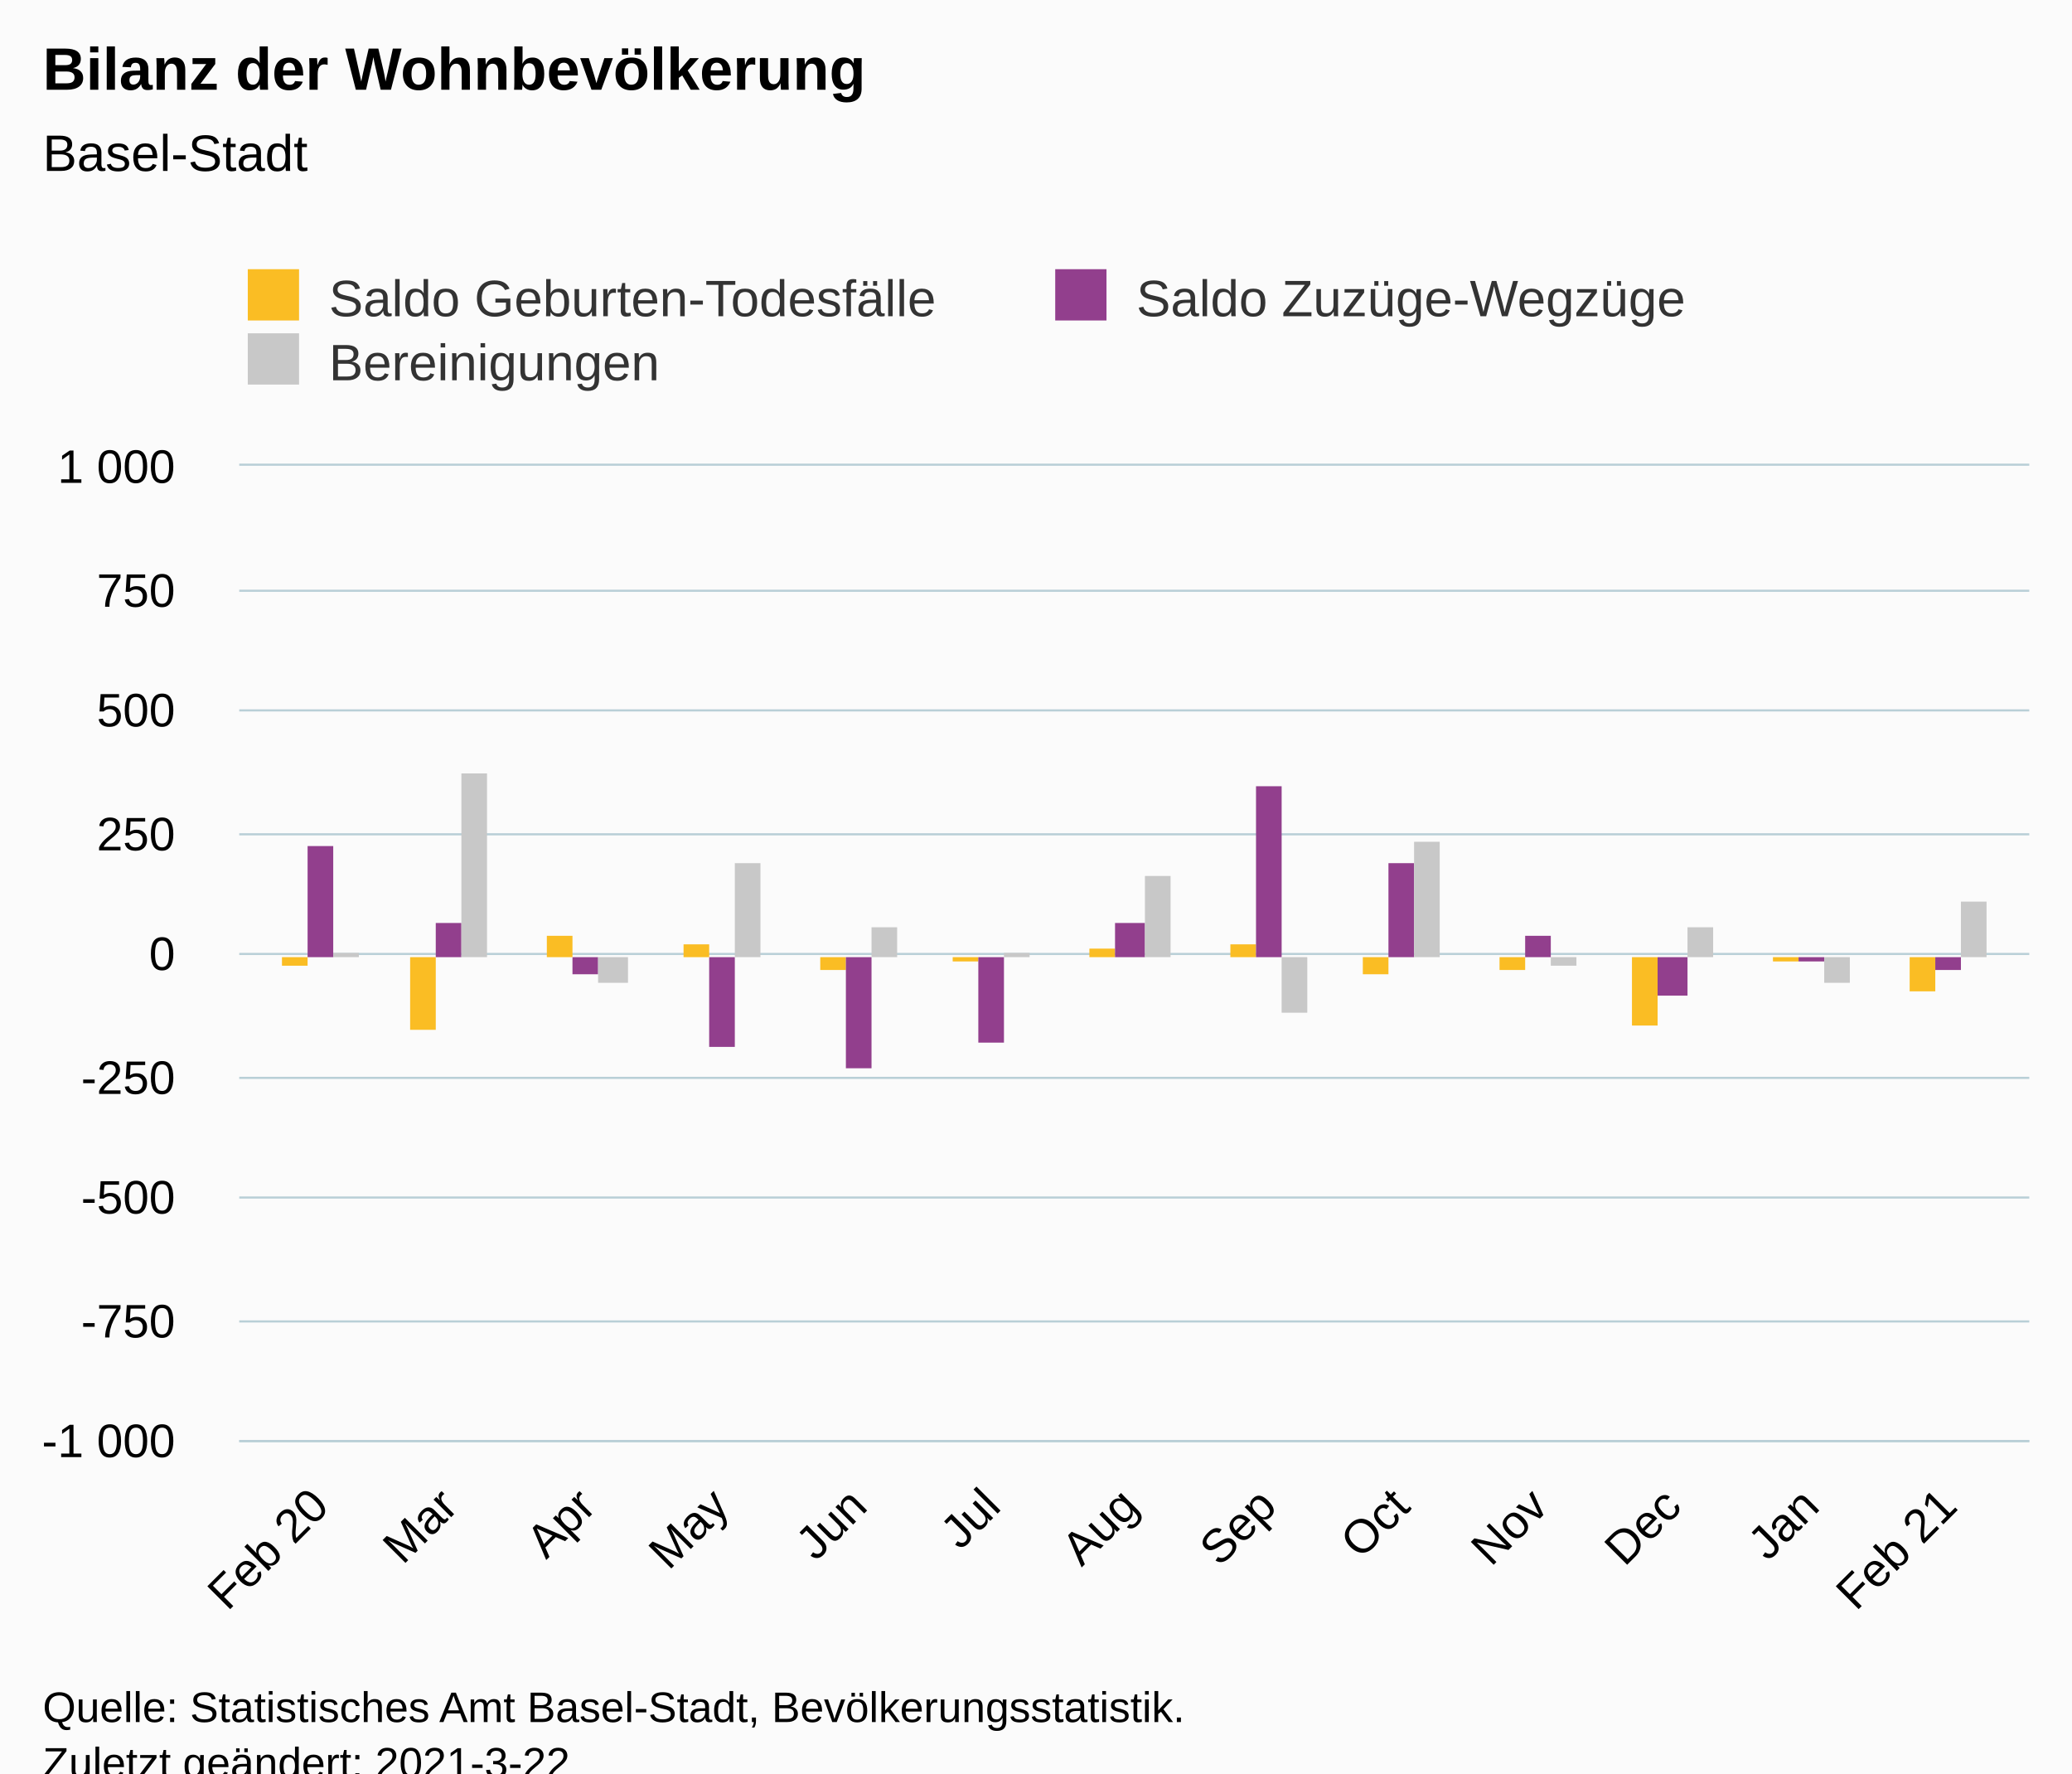
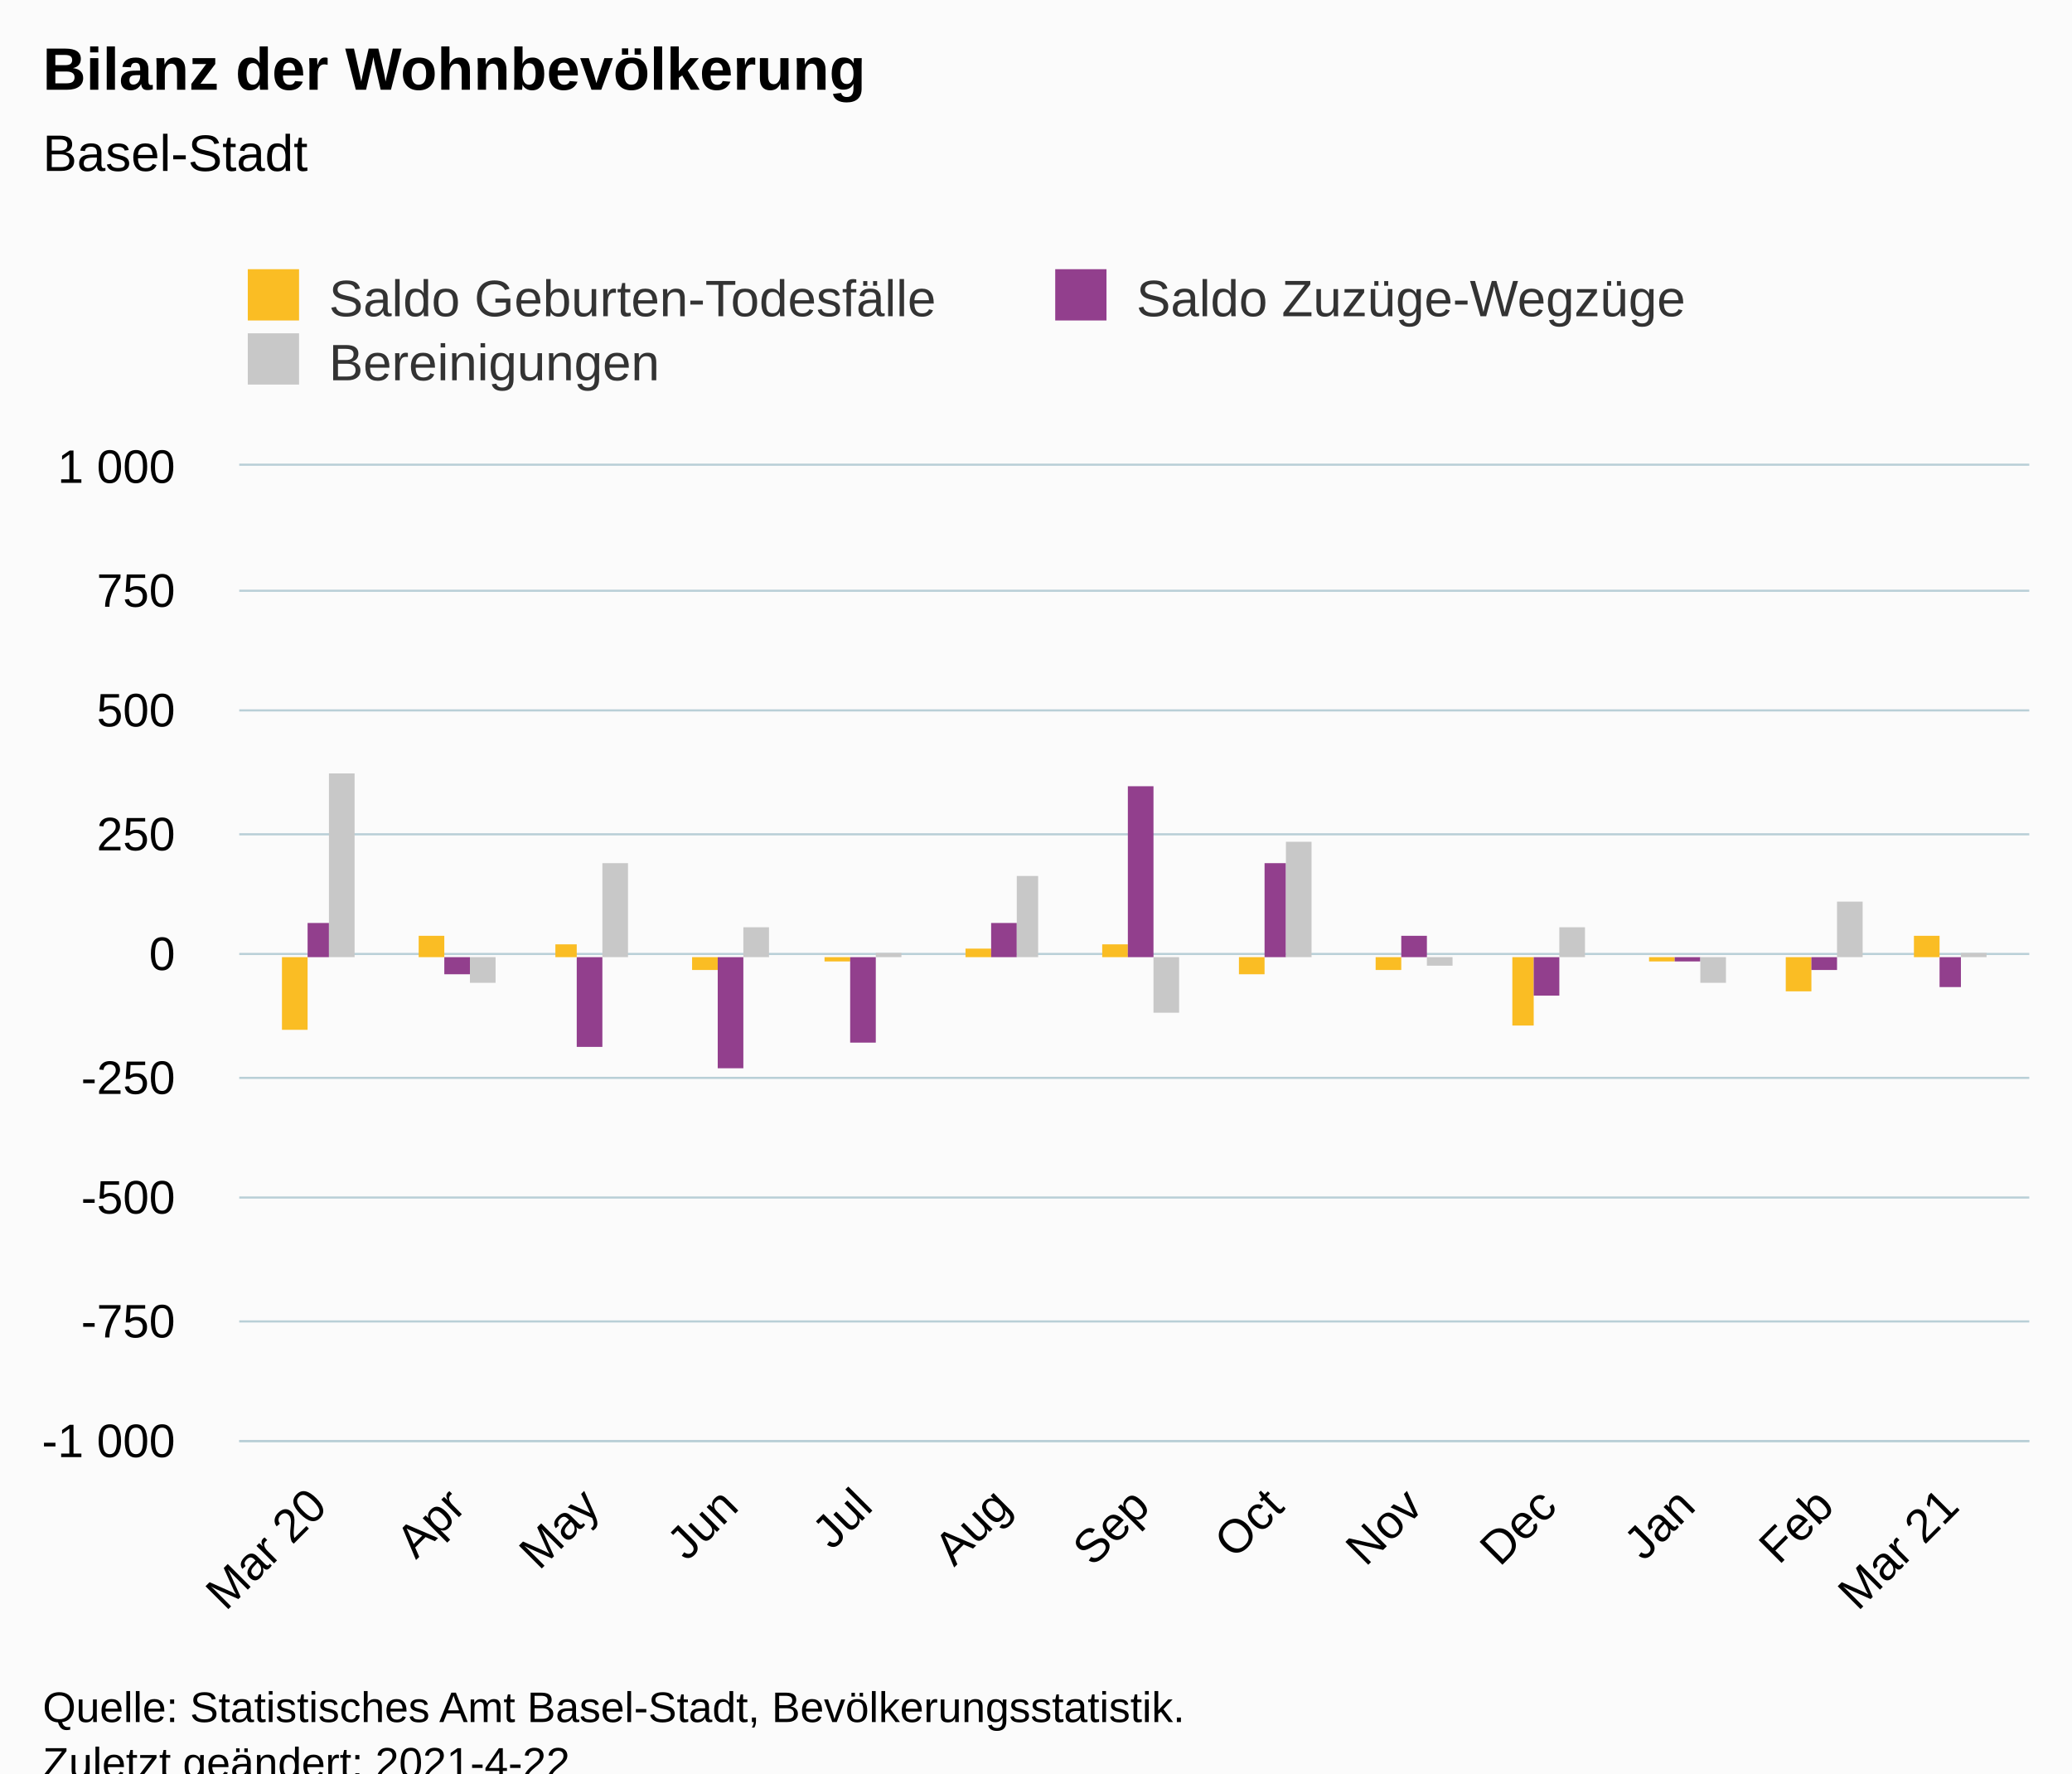
<svg xmlns="http://www.w3.org/2000/svg" version="1.1" class="highcharts-root" style="font-family:Arial;font-size:12px;" viewBox="0 0 485 415">
  <defs>
-     <clipPath id="highcharts-n0y6jbb-45-">
+     <clipPath id="highcharts-810njdn-46-">
      <rect x="0" y="0" width="419" height="228" fill="none" />
    </clipPath>
-     <clipPath id="highcharts-n0y6jbb-59-">
+     <clipPath id="highcharts-810njdn-60-">
      <rect x="0" y="0" width="419" height="228" fill="none" />
+     </clipPath>
+     <clipPath id="highcharts-810njdn-87-">
+       <rect x="56" y="109" width="419" height="228" fill="none" />
    </clipPath>
  </defs>
  <rect fill="#fbfbfb" class="highcharts-background" x="0" y="0" width="485" height="428" rx="0" ry="0" />
  <rect fill="none" class="highcharts-plot-background" x="56" y="109" width="419" height="228" />
  <g class="highcharts-pane-group" data-z-index="0" />
  <g class="highcharts-grid highcharts-xaxis-grid" data-z-index="1">
-     <path fill="none" data-z-index="1" class="highcharts-grid-line" d="M 74.5 109 L 74.5 337" opacity="1" />
-     <path fill="none" data-z-index="1" class="highcharts-grid-line" d="M 104.5 109 L 104.5 337" opacity="1" />
-     <path fill="none" data-z-index="1" class="highcharts-grid-line" d="M 136.5 109 L 136.5 337" opacity="1" />
-     <path fill="none" data-z-index="1" class="highcharts-grid-line" d="M 168.5 109 L 168.5 337" opacity="1" />
-     <path fill="none" data-z-index="1" class="highcharts-grid-line" d="M 200.5 109 L 200.5 337" opacity="1" />
-     <path fill="none" data-z-index="1" class="highcharts-grid-line" d="M 231.5 109 L 231.5 337" opacity="1" />
-     <path fill="none" data-z-index="1" class="highcharts-grid-line" d="M 263.5 109 L 263.5 337" opacity="1" />
-     <path fill="none" data-z-index="1" class="highcharts-grid-line" d="M 296.5 109 L 296.5 337" opacity="1" />
-     <path fill="none" data-z-index="1" class="highcharts-grid-line" d="M 327.5 109 L 327.5 337" opacity="1" />
-     <path fill="none" data-z-index="1" class="highcharts-grid-line" d="M 359.5 109 L 359.5 337" opacity="1" />
-     <path fill="none" data-z-index="1" class="highcharts-grid-line" d="M 390.5 109 L 390.5 337" opacity="1" />
-     <path fill="none" data-z-index="1" class="highcharts-grid-line" d="M 423.5 109 L 423.5 337" opacity="1" />
+     <path fill="none" data-z-index="1" class="highcharts-grid-line" d="M 73.5 109 L 73.5 337" opacity="1" />
+     <path fill="none" data-z-index="1" class="highcharts-grid-line" d="M 106.5 109 L 106.5 337" opacity="1" />
+     <path fill="none" data-z-index="1" class="highcharts-grid-line" d="M 137.5 109 L 137.5 337" opacity="1" />
+     <path fill="none" data-z-index="1" class="highcharts-grid-line" d="M 170.5 109 L 170.5 337" opacity="1" />
+     <path fill="none" data-z-index="1" class="highcharts-grid-line" d="M 201.5 109 L 201.5 337" opacity="1" />
+     <path fill="none" data-z-index="1" class="highcharts-grid-line" d="M 234.5 109 L 234.5 337" opacity="1" />
+     <path fill="none" data-z-index="1" class="highcharts-grid-line" d="M 266.5 109 L 266.5 337" opacity="1" />
+     <path fill="none" data-z-index="1" class="highcharts-grid-line" d="M 297.5 109 L 297.5 337" opacity="1" />
+     <path fill="none" data-z-index="1" class="highcharts-grid-line" d="M 330.5 109 L 330.5 337" opacity="1" />
+     <path fill="none" data-z-index="1" class="highcharts-grid-line" d="M 361.5 109 L 361.5 337" opacity="1" />
+     <path fill="none" data-z-index="1" class="highcharts-grid-line" d="M 394.5 109 L 394.5 337" opacity="1" />
+     <path fill="none" data-z-index="1" class="highcharts-grid-line" d="M 426.5 109 L 426.5 337" opacity="1" />
    <path fill="none" data-z-index="1" class="highcharts-grid-line" d="M 455.5 109 L 455.5 337" opacity="1" />
  </g>
  <g class="highcharts-grid highcharts-yaxis-grid" data-z-index="1">
    <path fill="none" stroke="#B9CFD7" stroke-width="0.5" data-z-index="1" class="highcharts-grid-line" d="M 56 337.25 L 475 337.25" opacity="1" />
    <path fill="none" stroke="#B9CFD7" stroke-width="0.5" data-z-index="1" class="highcharts-grid-line" d="M 56 309.25 L 475 309.25" opacity="1" />
    <path fill="none" stroke="#B9CFD7" stroke-width="0.5" data-z-index="1" class="highcharts-grid-line" d="M 56 280.25 L 475 280.25" opacity="1" />
    <path fill="none" stroke="#B9CFD7" stroke-width="0.5" data-z-index="1" class="highcharts-grid-line" d="M 56 252.25 L 475 252.25" opacity="1" />
    <path fill="none" stroke="#B9CFD7" stroke-width="0.5" data-z-index="1" class="highcharts-grid-line" d="M 56 223.25 L 475 223.25" opacity="1" />
    <path fill="none" stroke="#B9CFD7" stroke-width="0.5" data-z-index="1" class="highcharts-grid-line" d="M 56 195.25 L 475 195.25" opacity="1" />
    <path fill="none" stroke="#B9CFD7" stroke-width="0.5" data-z-index="1" class="highcharts-grid-line" d="M 56 166.25 L 475 166.25" opacity="1" />
    <path fill="none" stroke="#B9CFD7" stroke-width="0.5" data-z-index="1" class="highcharts-grid-line" d="M 56 138.25 L 475 138.25" opacity="1" />
    <path fill="none" stroke="#B9CFD7" stroke-width="0.5" data-z-index="1" class="highcharts-grid-line" d="M 56 108.75 L 475 108.75" opacity="1" />
  </g>
  <rect fill="none" class="highcharts-plot-border" data-z-index="1" x="56" y="109" width="419" height="228" />
  <g class="highcharts-axis highcharts-xaxis" data-z-index="2">
    <path fill="none" class="highcharts-axis-line" stroke="#B9CFD7" stroke-width="0.5" data-z-index="7" d="M 56 337.25 L 475 337.25" />
  </g>
  <g class="highcharts-axis highcharts-yaxis" data-z-index="2">
    <path fill="none" class="highcharts-axis-line" data-z-index="7" d="M 56 109 L 56 337" />
  </g>
  <g class="highcharts-series-group" data-z-index="3">
-     <g class="highcharts-series highcharts-series-0 highcharts-column-series" data-z-index="0.1" opacity="1" transform="translate(56,109) scale(1 1)" clip-path="url(#highcharts-n0y6jbb-59-)">
-       <rect x="10" y="115" width="6" height="2" fill="#FABD24" opacity="1" class="highcharts-point highcharts-negative" />
-       <rect x="40" y="115" width="6" height="17" fill="#FABD24" opacity="1" class="highcharts-point highcharts-negative" />
-       <rect x="72" y="110" width="6" height="5" fill="#FABD24" opacity="1" class="highcharts-point" />
-       <rect x="104" y="112" width="6" height="3" fill="#FABD24" opacity="1" class="highcharts-point" />
-       <rect x="136" y="115" width="6" height="3" fill="#FABD24" opacity="1" class="highcharts-point highcharts-negative" />
-       <rect x="167" y="115" width="6" height="1" fill="#FABD24" opacity="1" class="highcharts-point highcharts-negative" />
-       <rect x="199" y="113" width="6" height="2" fill="#FABD24" opacity="1" class="highcharts-point" />
-       <rect x="232" y="112" width="6" height="3" fill="#FABD24" opacity="1" class="highcharts-point" />
-       <rect x="263" y="115" width="6" height="4" fill="#FABD24" opacity="1" class="highcharts-point highcharts-negative" />
-       <rect x="295" y="115" width="6" height="3" fill="#FABD24" opacity="1" class="highcharts-point highcharts-negative" />
-       <rect x="326" y="115" width="6" height="16" fill="#FABD24" opacity="1" class="highcharts-point highcharts-negative" />
-       <rect x="359" y="115" width="6" height="1" fill="#FABD24" opacity="1" class="highcharts-point highcharts-negative" />
-       <rect x="391" y="115" width="6" height="8" fill="#FABD24" opacity="1" class="highcharts-point highcharts-negative" />
+     <g class="highcharts-series highcharts-series-0 highcharts-column-series" data-z-index="0.1" opacity="1" transform="translate(56,109) scale(1 1)" clip-path="url(#highcharts-810njdn-60-)">
+       <rect x="10" y="115" width="6" height="17" fill="#FABD24" opacity="1" class="highcharts-point highcharts-negative" />
+       <rect x="42" y="110" width="6" height="5" fill="#FABD24" opacity="1" class="highcharts-point" />
+       <rect x="74" y="112" width="5" height="3" fill="#FABD24" opacity="1" class="highcharts-point" />
+       <rect x="106" y="115" width="6" height="3" fill="#FABD24" opacity="1" class="highcharts-point highcharts-negative" />
+       <rect x="137" y="115" width="6" height="1" fill="#FABD24" opacity="1" class="highcharts-point highcharts-negative" />
+       <rect x="170" y="113" width="6" height="2" fill="#FABD24" opacity="1" class="highcharts-point" />
+       <rect x="202" y="112" width="6" height="3" fill="#FABD24" opacity="1" class="highcharts-point" />
+       <rect x="234" y="115" width="6" height="4" fill="#FABD24" opacity="1" class="highcharts-point highcharts-negative" />
+       <rect x="266" y="115" width="6" height="3" fill="#FABD24" opacity="1" class="highcharts-point highcharts-negative" />
+       <rect x="298" y="115" width="5" height="16" fill="#FABD24" opacity="1" class="highcharts-point highcharts-negative" />
+       <rect x="330" y="115" width="6" height="1" fill="#FABD24" opacity="1" class="highcharts-point highcharts-negative" />
+       <rect x="362" y="115" width="6" height="8" fill="#FABD24" opacity="1" class="highcharts-point highcharts-negative" />
+       <rect x="392" y="110" width="6" height="5" fill="#FABD24" opacity="1" class="highcharts-point" />
    </g>
    <g class="highcharts-markers highcharts-series-0 highcharts-column-series" data-z-index="0.1" opacity="1" transform="translate(56,109) scale(1 1)" clip-path="none" />
-     <g class="highcharts-series highcharts-series-1 highcharts-column-series" data-z-index="0.1" opacity="1" transform="translate(56,109) scale(1 1)" clip-path="url(#highcharts-n0y6jbb-59-)">
-       <rect x="16" y="89" width="6" height="26" fill="#923F8D" opacity="1" class="highcharts-point" />
-       <rect x="46" y="107" width="6" height="8" fill="#923F8D" opacity="1" class="highcharts-point" />
-       <rect x="78" y="115" width="6" height="4" fill="#923F8D" opacity="1" class="highcharts-point highcharts-negative" />
-       <rect x="110" y="115" width="6" height="21" fill="#923F8D" opacity="1" class="highcharts-point highcharts-negative" />
-       <rect x="142" y="115" width="6" height="26" fill="#923F8D" opacity="1" class="highcharts-point highcharts-negative" />
-       <rect x="173" y="115" width="6" height="20" fill="#923F8D" opacity="1" class="highcharts-point highcharts-negative" />
-       <rect x="205" y="107" width="7" height="8" fill="#923F8D" opacity="1" class="highcharts-point" />
-       <rect x="238" y="75" width="6" height="40" fill="#923F8D" opacity="1" class="highcharts-point" />
-       <rect x="269" y="93" width="6" height="22" fill="#923F8D" opacity="1" class="highcharts-point" />
-       <rect x="301" y="110" width="6" height="5" fill="#923F8D" opacity="1" class="highcharts-point" />
-       <rect x="332" y="115" width="7" height="9" fill="#923F8D" opacity="1" class="highcharts-point highcharts-negative" />
-       <rect x="365" y="115" width="6" height="1" fill="#923F8D" opacity="1" class="highcharts-point highcharts-negative" />
-       <rect x="397" y="115" width="6" height="3" fill="#923F8D" opacity="1" class="highcharts-point highcharts-negative" />
+     <g class="highcharts-series highcharts-series-1 highcharts-column-series" data-z-index="0.1" opacity="1" transform="translate(56,109) scale(1 1)" clip-path="url(#highcharts-810njdn-60-)">
+       <rect x="16" y="107" width="5" height="8" fill="#923F8D" opacity="1" class="highcharts-point" />
+       <rect x="48" y="115" width="6" height="4" fill="#923F8D" opacity="1" class="highcharts-point highcharts-negative" />
+       <rect x="79" y="115" width="6" height="21" fill="#923F8D" opacity="1" class="highcharts-point highcharts-negative" />
+       <rect x="112" y="115" width="6" height="26" fill="#923F8D" opacity="1" class="highcharts-point highcharts-negative" />
+       <rect x="143" y="115" width="6" height="20" fill="#923F8D" opacity="1" class="highcharts-point highcharts-negative" />
+       <rect x="176" y="107" width="6" height="8" fill="#923F8D" opacity="1" class="highcharts-point" />
+       <rect x="208" y="75" width="6" height="40" fill="#923F8D" opacity="1" class="highcharts-point" />
+       <rect x="240" y="93" width="5" height="22" fill="#923F8D" opacity="1" class="highcharts-point" />
+       <rect x="272" y="110" width="6" height="5" fill="#923F8D" opacity="1" class="highcharts-point" />
+       <rect x="303" y="115" width="6" height="9" fill="#923F8D" opacity="1" class="highcharts-point highcharts-negative" />
+       <rect x="336" y="115" width="6" height="1" fill="#923F8D" opacity="1" class="highcharts-point highcharts-negative" />
+       <rect x="368" y="115" width="6" height="3" fill="#923F8D" opacity="1" class="highcharts-point highcharts-negative" />
+       <rect x="398" y="115" width="5" height="7" fill="#923F8D" opacity="1" class="highcharts-point highcharts-negative" />
    </g>
    <g class="highcharts-markers highcharts-series-1 highcharts-column-series" data-z-index="0.1" opacity="1" transform="translate(56,109) scale(1 1)" clip-path="none" />
-     <g class="highcharts-series highcharts-series-2 highcharts-column-series" data-z-index="0.1" opacity="1" transform="translate(56,109) scale(1 1)" clip-path="url(#highcharts-n0y6jbb-59-)">
-       <rect x="22" y="114" width="6" height="1" fill="#C8C8C8" opacity="1" class="highcharts-point" />
-       <rect x="52" y="72" width="6" height="43" fill="#C8C8C8" opacity="1" class="highcharts-point" />
-       <rect x="84" y="115" width="7" height="6" fill="#C8C8C8" opacity="1" class="highcharts-point highcharts-negative" />
-       <rect x="116" y="93" width="6" height="22" fill="#C8C8C8" opacity="1" class="highcharts-point" />
-       <rect x="148" y="108" width="6" height="7" fill="#C8C8C8" opacity="1" class="highcharts-point" />
-       <rect x="179" y="114" width="6" height="1" fill="#C8C8C8" opacity="1" class="highcharts-point" />
-       <rect x="212" y="96" width="6" height="19" fill="#C8C8C8" opacity="1" class="highcharts-point" />
-       <rect x="244" y="115" width="6" height="13" fill="#C8C8C8" opacity="1" class="highcharts-point highcharts-negative" />
-       <rect x="275" y="88" width="6" height="27" fill="#C8C8C8" opacity="1" class="highcharts-point" />
-       <rect x="307" y="115" width="6" height="2" fill="#C8C8C8" opacity="1" class="highcharts-point highcharts-negative" />
-       <rect x="339" y="108" width="6" height="7" fill="#C8C8C8" opacity="1" class="highcharts-point" />
-       <rect x="371" y="115" width="6" height="6" fill="#C8C8C8" opacity="1" class="highcharts-point highcharts-negative" />
-       <rect x="403" y="102" width="6" height="13" fill="#C8C8C8" opacity="1" class="highcharts-point" />
+     <g class="highcharts-series highcharts-series-2 highcharts-column-series" data-z-index="0.1" opacity="1" transform="translate(56,109) scale(1 1)" clip-path="url(#highcharts-810njdn-60-)">
+       <rect x="21" y="72" width="6" height="43" fill="#C8C8C8" opacity="1" class="highcharts-point" />
+       <rect x="54" y="115" width="6" height="6" fill="#C8C8C8" opacity="1" class="highcharts-point highcharts-negative" />
+       <rect x="85" y="93" width="6" height="22" fill="#C8C8C8" opacity="1" class="highcharts-point" />
+       <rect x="118" y="108" width="6" height="7" fill="#C8C8C8" opacity="1" class="highcharts-point" />
+       <rect x="149" y="114" width="6" height="1" fill="#C8C8C8" opacity="1" class="highcharts-point" />
+       <rect x="182" y="96" width="5" height="19" fill="#C8C8C8" opacity="1" class="highcharts-point" />
+       <rect x="214" y="115" width="6" height="13" fill="#C8C8C8" opacity="1" class="highcharts-point highcharts-negative" />
+       <rect x="245" y="88" width="6" height="27" fill="#C8C8C8" opacity="1" class="highcharts-point" />
+       <rect x="278" y="115" width="6" height="2" fill="#C8C8C8" opacity="1" class="highcharts-point highcharts-negative" />
+       <rect x="309" y="108" width="6" height="7" fill="#C8C8C8" opacity="1" class="highcharts-point" />
+       <rect x="342" y="115" width="6" height="6" fill="#C8C8C8" opacity="1" class="highcharts-point highcharts-negative" />
+       <rect x="374" y="102" width="6" height="13" fill="#C8C8C8" opacity="1" class="highcharts-point" />
+       <rect x="403" y="114" width="6" height="1" fill="#C8C8C8" opacity="1" class="highcharts-point" />
    </g>
    <g class="highcharts-markers highcharts-series-2 highcharts-column-series" data-z-index="0.1" opacity="1" transform="translate(56,109) scale(1 1)" clip-path="none" />
  </g>
  <text x="10" text-anchor="start" class="highcharts-title" data-z-index="4" style="color:#000000;font-size:14px;font-weight:bold;fill:#000000;" y="21">
    <tspan>Bilanz der Wohnbevölkerung</tspan>
  </text>
  <text x="10" text-anchor="start" class="highcharts-subtitle" data-z-index="4" style="color:#000000;font-size:12px;font-weight:normal;fill:#000000;" y="40">
    <tspan>Basel-Stadt</tspan>
  </text>
  <text x="10" text-anchor="start" class="highcharts-caption" data-z-index="4" style="color:#666666;fill:#666666;" y="390" />
  <g class="highcharts-legend" data-z-index="7" transform="translate(48,56)">
    <rect fill="none" class="highcharts-legend-box" rx="0" ry="0" x="0" y="0" width="374" height="41" visibility="visible" />
    <g data-z-index="1">
      <g>
        <g class="highcharts-legend-item highcharts-column-series highcharts-color-undefined highcharts-series-0" data-z-index="1" transform="translate(8,3)">
          <text x="21" style="color:#333333;cursor:pointer;font-size:12px;font-weight:normal;fill:#333333;" text-anchor="start" data-z-index="2" y="15">
            <tspan>Saldo Geburten-Todesfälle</tspan>
          </text>
          <rect x="2" y="4" width="12" height="12" fill="#FABD24" class="highcharts-point" data-z-index="3" />
        </g>
        <g class="highcharts-legend-item highcharts-column-series highcharts-color-undefined highcharts-series-1" data-z-index="1" transform="translate(197,3)">
          <text x="21" y="15" style="color:#333333;cursor:pointer;font-size:12px;font-weight:normal;fill:#333333;" text-anchor="start" data-z-index="2">
            <tspan>Saldo Zuzüge-Wegzüge</tspan>
          </text>
          <rect x="2" y="4" width="12" height="12" fill="#923F8D" class="highcharts-point" data-z-index="3" />
        </g>
        <g class="highcharts-legend-item highcharts-column-series highcharts-color-undefined highcharts-series-2" data-z-index="1" transform="translate(8,18)">
          <text x="21" y="15" style="color:#333333;cursor:pointer;font-size:12px;font-weight:normal;fill:#333333;" text-anchor="start" data-z-index="2">
            <tspan>Bereinigungen</tspan>
          </text>
          <rect x="2" y="4" width="12" height="12" fill="#C8C8C8" class="highcharts-point" data-z-index="3" />
        </g>
      </g>
    </g>
  </g>
  <g class="highcharts-axis-labels highcharts-xaxis-labels" data-z-index="7">
-     <text x="77.462" style="color:#000000;cursor:default;font-size:11px;fill:#000000;" text-anchor="end" transform="translate(0,0) rotate(-45 77.46224 353)" y="353" opacity="1">
-       <tspan>Feb 20</tspan>
+     <text x="77.024" style="color:#000000;cursor:default;font-size:11px;fill:#000000;" text-anchor="end" transform="translate(0,0) rotate(-45 77.02363 353)" y="353" opacity="1">
+       <tspan>Mar 20</tspan>
    </text>
-     <text x="107.665" style="color:#000000;cursor:default;font-size:11px;fill:#000000;" text-anchor="end" transform="translate(0,0) rotate(-45 107.6646 353)" y="353" opacity="1">Mar</text>
-     <text x="139.95" style="color:#000000;cursor:default;font-size:11px;fill:#000000;" text-anchor="end" transform="translate(0,0) rotate(-45 139.9498 353)" y="353" opacity="1">Apr</text>
-     <text x="171.194" style="color:#000000;cursor:default;font-size:11px;fill:#000000;" text-anchor="end" transform="translate(0,0) rotate(-45 171.1936 353)" y="353" opacity="1">May</text>
-     <text x="203.479" style="color:#000000;cursor:default;font-size:11px;fill:#000000;" text-anchor="end" transform="translate(0,0) rotate(-45 203.4788 353)" y="353" opacity="1">Jun</text>
-     <text x="234.723" style="color:#000000;cursor:default;font-size:11px;fill:#000000;" text-anchor="end" transform="translate(0,0) rotate(-45 234.7226 353)" y="353" opacity="1">Jul</text>
-     <text x="267.008" style="color:#000000;cursor:default;font-size:11px;fill:#000000;" text-anchor="end" transform="translate(0,0) rotate(-45 267.0079 353)" y="353" opacity="1">Aug</text>
-     <text x="299.293" style="color:#000000;cursor:default;font-size:11px;fill:#000000;" text-anchor="end" transform="translate(0,0) rotate(-45 299.2931 353)" y="353" opacity="1">Sep</text>
-     <text x="330.537" style="color:#000000;cursor:default;font-size:11px;fill:#000000;" text-anchor="end" transform="translate(0,0) rotate(-45 330.5369 353)" y="353" opacity="1">Oct</text>
-     <text x="362.822" style="color:#000000;cursor:default;font-size:11px;fill:#000000;" text-anchor="end" transform="translate(0,0) rotate(-45 362.8221 353)" y="353" opacity="1">Nov</text>
-     <text x="394.066" style="color:#000000;cursor:default;font-size:11px;fill:#000000;" text-anchor="end" transform="translate(0,0) rotate(-45 394.0659 353)" y="353" opacity="1">Dec</text>
-     <text x="426.351" style="color:#000000;cursor:default;font-size:11px;fill:#000000;" text-anchor="end" transform="translate(0,0) rotate(-45 426.3512 353)" y="353" opacity="1">Jan</text>
-     <text x="458.636" style="color:#000000;cursor:default;font-size:11px;fill:#000000;" text-anchor="end" transform="translate(0,0) rotate(-45 458.6364 353)" y="353" opacity="1">
-       <tspan>Feb 21</tspan>
+     <text x="109.472" style="color:#000000;cursor:default;font-size:11px;fill:#000000;" text-anchor="end" transform="translate(0,0) rotate(-45 109.4718 353)" y="353" opacity="1">Apr</text>
+     <text x="140.873" style="color:#000000;cursor:default;font-size:11px;fill:#000000;" text-anchor="end" transform="translate(0,0) rotate(-45 140.8732 353)" y="353" opacity="1">May</text>
+     <text x="173.321" style="color:#000000;cursor:default;font-size:11px;fill:#000000;" text-anchor="end" transform="translate(0,0) rotate(-45 173.3214 353)" y="353" opacity="1">Jun</text>
+     <text x="204.723" style="color:#000000;cursor:default;font-size:11px;fill:#000000;" text-anchor="end" transform="translate(0,0) rotate(-45 204.7229 353)" y="353" opacity="1">Jul</text>
+     <text x="237.171" style="color:#000000;cursor:default;font-size:11px;fill:#000000;" text-anchor="end" transform="translate(0,0) rotate(-45 237.171 353)" y="353" opacity="1">Aug</text>
+     <text x="269.619" style="color:#000000;cursor:default;font-size:11px;fill:#000000;" text-anchor="end" transform="translate(0,0) rotate(-45 269.6192 353)" y="353" opacity="1">Sep</text>
+     <text x="301.021" style="color:#000000;cursor:default;font-size:11px;fill:#000000;" text-anchor="end" transform="translate(0,0) rotate(-45 301.0206 353)" y="353" opacity="1">Oct</text>
+     <text x="333.469" style="color:#000000;cursor:default;font-size:11px;fill:#000000;" text-anchor="end" transform="translate(0,0) rotate(-45 333.4688 353)" y="353" opacity="1">Nov</text>
+     <text x="364.87" style="color:#000000;cursor:default;font-size:11px;fill:#000000;" text-anchor="end" transform="translate(0,0) rotate(-45 364.8702 353)" y="353" opacity="1">Dec</text>
+     <text x="397.318" style="color:#000000;cursor:default;font-size:11px;fill:#000000;" text-anchor="end" transform="translate(0,0) rotate(-45 397.3184 353)" y="353" opacity="1">Jan</text>
+     <text x="429.767" style="color:#000000;cursor:default;font-size:11px;fill:#000000;" text-anchor="end" transform="translate(0,0) rotate(-45 429.7666 353)" y="353" opacity="1">Feb</text>
+     <text x="459.075" style="color:#000000;cursor:default;font-size:11px;fill:#000000;" text-anchor="end" transform="translate(0,0) rotate(-45 459.0746 353)" y="353" opacity="1">
+       <tspan>Mar 21</tspan>
    </text>
  </g>
  <g class="highcharts-axis-labels highcharts-yaxis-labels" data-z-index="7">
    <text x="41" style="color:#000000;cursor:default;font-size:11px;fill:#000000;" text-anchor="end" transform="translate(0,0)" y="341" opacity="1">
      <tspan>-1 000</tspan>
    </text>
    <text x="41" style="color:#000000;cursor:default;font-size:11px;fill:#000000;" text-anchor="end" transform="translate(0,0)" y="313" opacity="1">-750</text>
    <text x="41" style="color:#000000;cursor:default;font-size:11px;fill:#000000;" text-anchor="end" transform="translate(0,0)" y="284" opacity="1">-500</text>
    <text x="41" style="color:#000000;cursor:default;font-size:11px;fill:#000000;" text-anchor="end" transform="translate(0,0)" y="256" opacity="1">-250</text>
    <text x="41" style="color:#000000;cursor:default;font-size:11px;fill:#000000;" text-anchor="end" transform="translate(0,0)" y="227" opacity="1">0</text>
    <text x="41" style="color:#000000;cursor:default;font-size:11px;fill:#000000;" text-anchor="end" transform="translate(0,0)" y="199" opacity="1">250</text>
    <text x="41" style="color:#000000;cursor:default;font-size:11px;fill:#000000;" text-anchor="end" transform="translate(0,0)" y="170" opacity="1">500</text>
    <text x="41" style="color:#000000;cursor:default;font-size:11px;fill:#000000;" text-anchor="end" transform="translate(0,0)" y="142" opacity="1">750</text>
    <text x="41" style="color:#000000;cursor:default;font-size:11px;fill:#000000;" text-anchor="end" transform="translate(0,0)" y="113" opacity="1">
      <tspan>1 000</tspan>
    </text>
  </g>
  <text x="10" class="highcharts-credits" text-anchor="start" data-z-index="8" style="cursor:default;color:#000000;font-size:10px;fill:#000000;" y="403">
    <tspan>Quelle: Statistisches Amt Basel-Stadt, Bevölkerungsstatistik.</tspan>
-     <tspan x="10" dy="13">Zuletzt geändert: 2021-3-22</tspan>
+     <tspan x="10" dy="13">Zuletzt geändert: 2021-4-22</tspan>
  </text>
+   <g class="highcharts-control-points" data-z-index="99" clip-path="url(#highcharts-810njdn-87-)" />
</svg>
